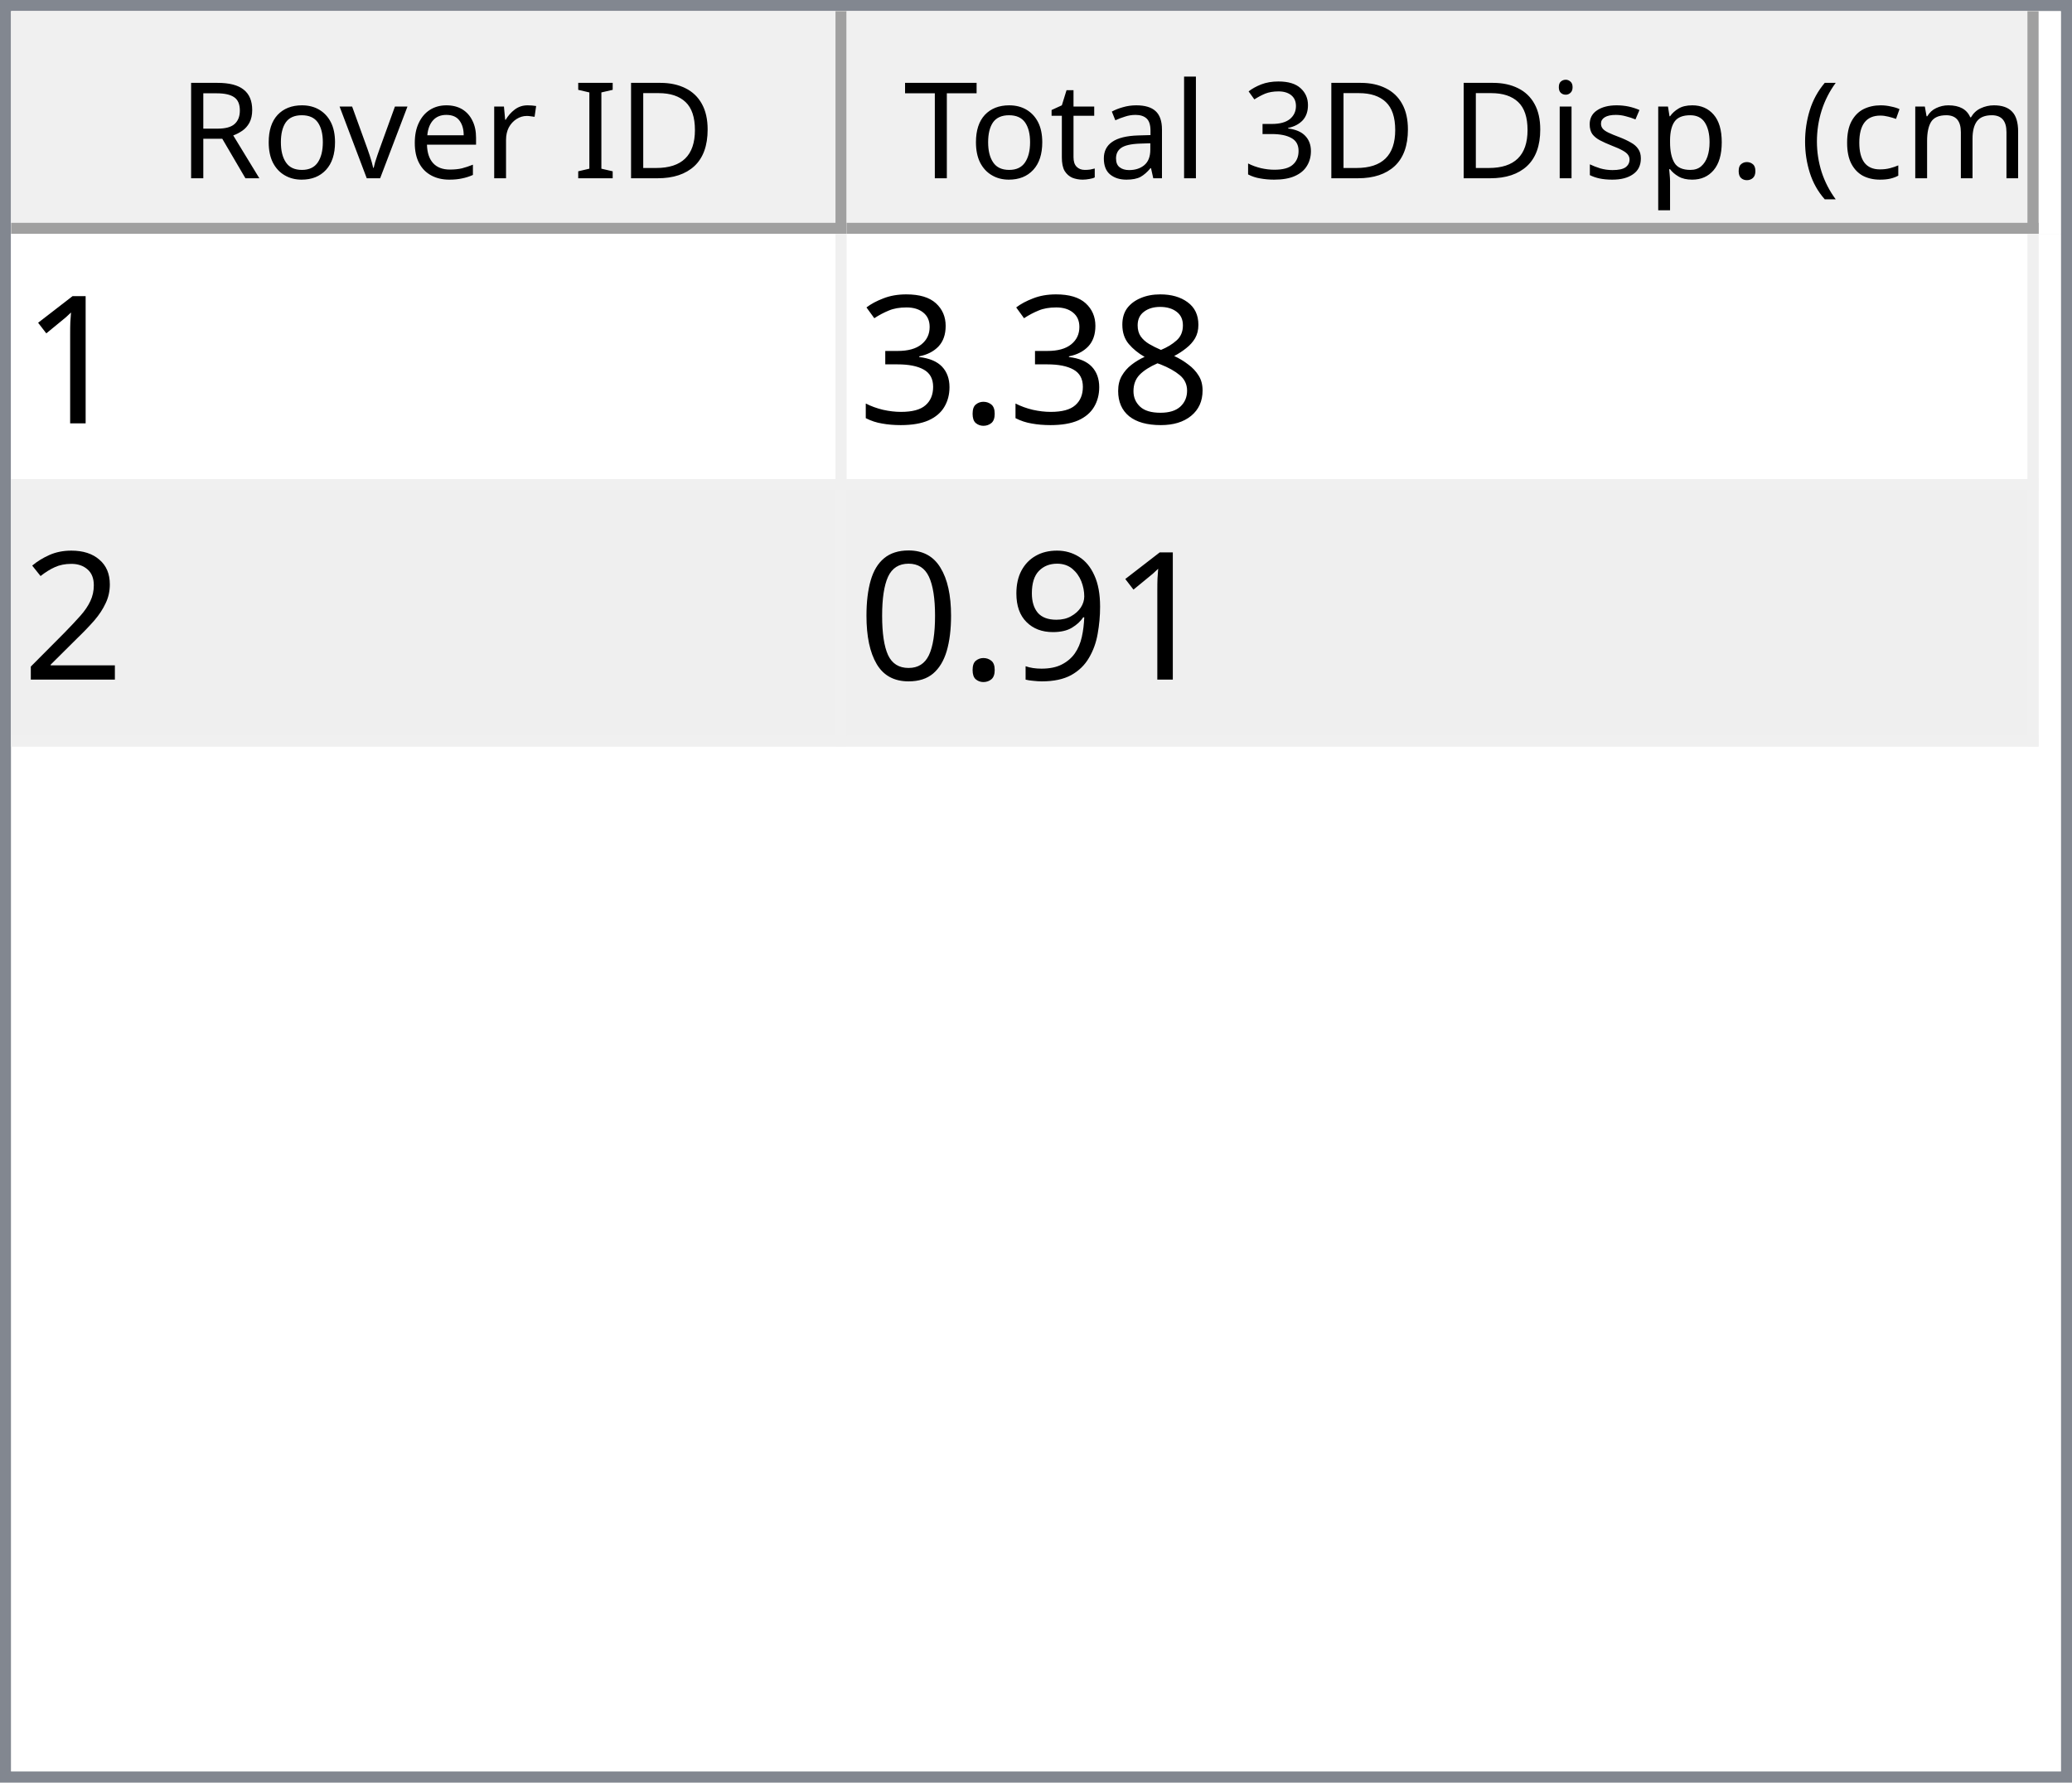
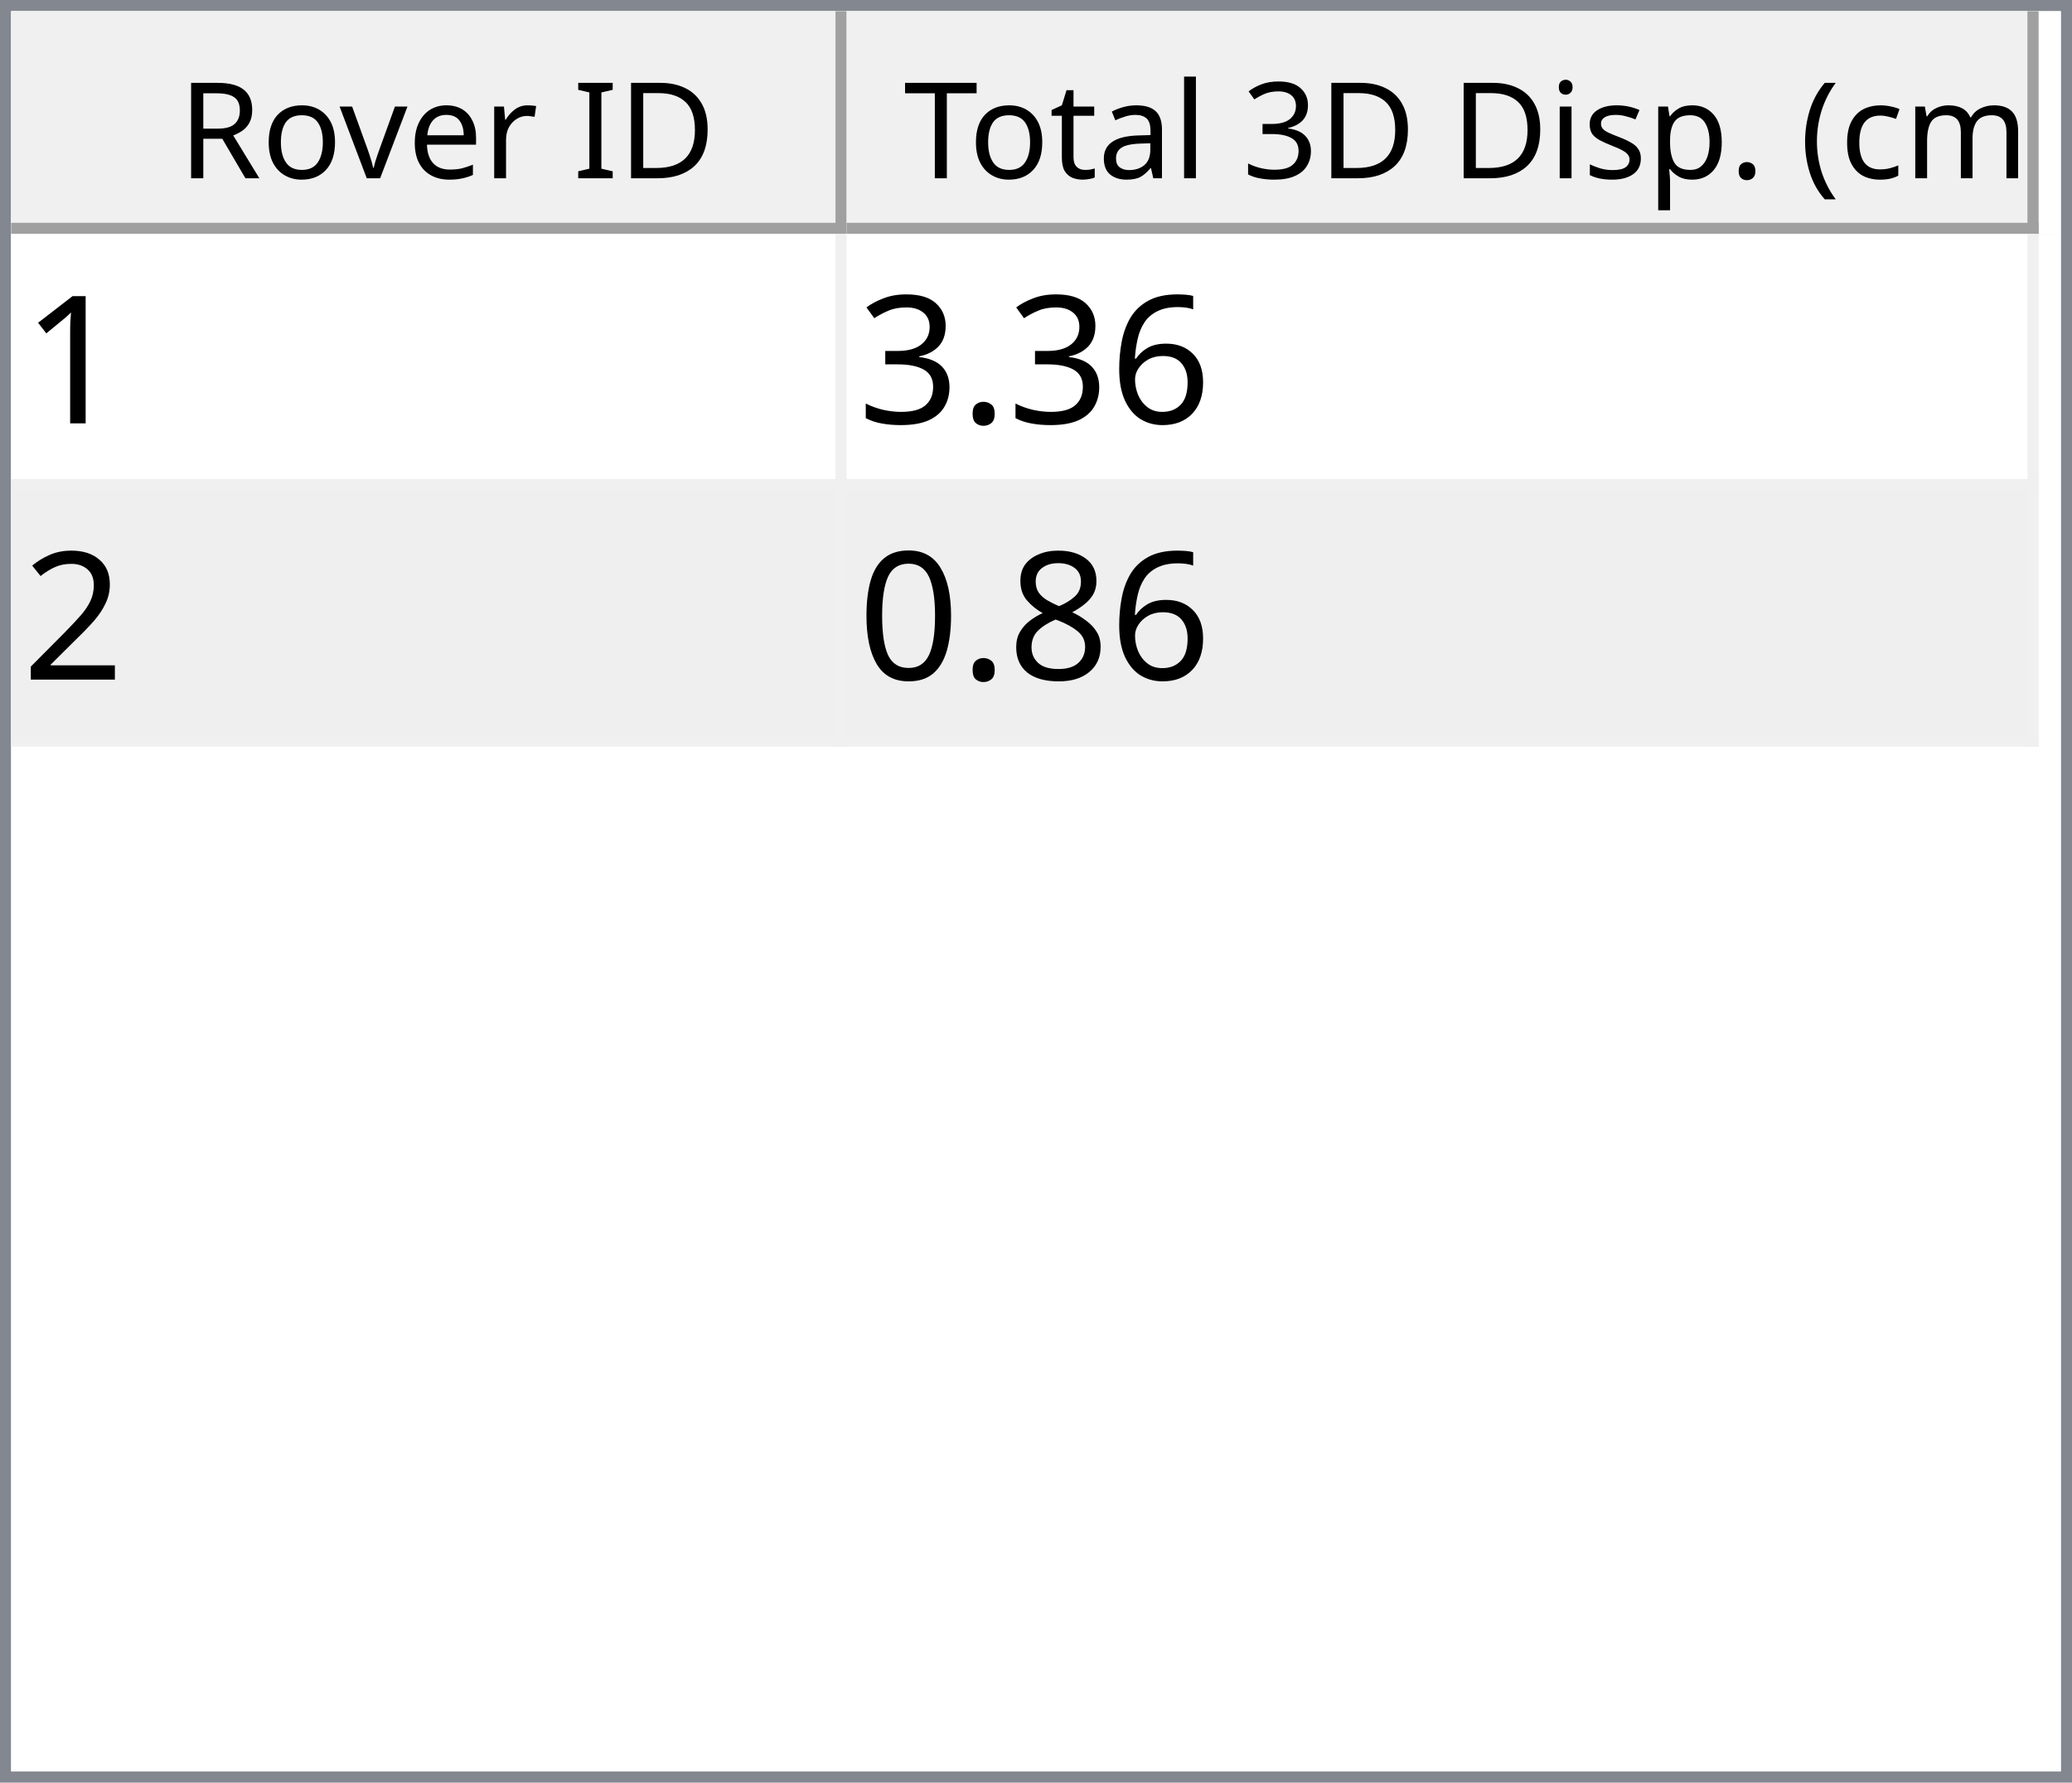
<svg xmlns="http://www.w3.org/2000/svg" style="fill-opacity:1; color-rendering:auto; color-interpolation:auto; text-rendering:auto; stroke:black; stroke-linecap:square; stroke-miterlimit:10; shape-rendering:auto; stroke-opacity:1; fill:black; stroke-dasharray:none; font-weight:normal; stroke-width:1; font-family:'Dialog'; font-style:normal; stroke-linejoin:miter; font-size:12px; stroke-dashoffset:0; image-rendering:auto;" width="186" height="160">
  <defs id="genericDefs" />
  <g>
    <defs id="defs1">
      <clipPath clipPathUnits="userSpaceOnUse" id="clipPath1">
        <path d="M0 0 L186 0 L186 160 L0 160 L0 0 Z" />
      </clipPath>
      <clipPath clipPathUnits="userSpaceOnUse" id="clipPath2">
        <path d="M0 0 L0 160 L186 160 L186 0 Z" />
      </clipPath>
      <clipPath clipPathUnits="userSpaceOnUse" id="clipPath3">
        <path d="M0 0 L0 20 L184 20 L184 0 Z" />
      </clipPath>
      <clipPath clipPathUnits="userSpaceOnUse" id="clipPath4">
        <path d="M0 0 L0 20 L75 20 L75 0 Z" />
      </clipPath>
      <clipPath clipPathUnits="userSpaceOnUse" id="clipPath5">
        <path d="M1 1 L1 19 L74 19 L74 1 Z" />
      </clipPath>
      <clipPath clipPathUnits="userSpaceOnUse" id="clipPath6">
        <path d="M0 0 L0 18 L73 18 L73 0 Z" />
      </clipPath>
      <clipPath clipPathUnits="userSpaceOnUse" id="clipPath7">
        <path d="M-0.5 -0.5 L-0.5 19.5 L74.5 19.5 L74.5 -0.5 Z" />
      </clipPath>
      <clipPath clipPathUnits="userSpaceOnUse" id="clipPath8">
        <path d="M0 0 L0 20 L107 20 L107 0 Z" />
      </clipPath>
      <clipPath clipPathUnits="userSpaceOnUse" id="clipPath9">
        <path d="M1 1 L1 19 L106 19 L106 1 Z" />
      </clipPath>
      <clipPath clipPathUnits="userSpaceOnUse" id="clipPath10">
        <path d="M0 0 L0 18 L105 18 L105 0 Z" />
      </clipPath>
      <clipPath clipPathUnits="userSpaceOnUse" id="clipPath11">
        <path d="M-0.5 -0.5 L-0.5 19.5 L106.5 19.5 L106.5 -0.5 Z" />
      </clipPath>
      <clipPath clipPathUnits="userSpaceOnUse" id="clipPath12">
        <path d="M0 0 L0 138 L184 138 L184 0 Z" />
      </clipPath>
      <clipPath clipPathUnits="userSpaceOnUse" id="clipPath13">
        <path d="M0 0 L0 46 L182 46 L182 0 Z" />
      </clipPath>
      <clipPath clipPathUnits="userSpaceOnUse" id="clipPath14">
        <path d="M-0.5 -0.5 L-0.5 45.5 L181.5 45.5 L181.5 -0.5 Z" />
      </clipPath>
      <clipPath clipPathUnits="userSpaceOnUse" id="clipPath15">
        <path d="M0 0 L0 22 L74 22 L74 0 Z" />
      </clipPath>
      <clipPath clipPathUnits="userSpaceOnUse" id="clipPath16">
        <path d="M0 0 L0 22 L106 22 L106 0 Z" />
      </clipPath>
      <font horiz-adv-x="64.551" id="font1">
        <font-face ascent="107.91" descent="25.098" units-per-em="100" style="font-style:normal; font-family:Segoe UI; font-weight:normal;" />
        <missing-glyph horiz-adv-x="64.551" d="M8.109 0 L8.109 68.266 L56.453 68.266 L56.453 0 L8.109 0 ZM15.328 7.234 L49.219 7.234 L49.219 61.031 L15.328 61.031 L15.328 7.234 Z" />
        <glyph unicode="D" horiz-adv-x="70.117" d="M9.188 0 L9.188 70.016 L28.516 70.016 Q65.531 70.016 65.531 35.891 Q65.531 19.672 55.25 9.836 Q44.969 0 27.734 0 L9.188 0 ZM17.391 62.594 L17.391 7.422 L27.828 7.422 Q41.609 7.422 49.273 14.797 Q56.938 22.172 56.938 35.688 Q56.938 62.594 28.328 62.594 L17.391 62.594 Z" />
        <glyph unicode="I" horiz-adv-x="26.611" d="M17.391 0 L9.188 0 L9.188 70.016 L17.391 70.016 L17.391 0 Z" />
        <glyph unicode=" " horiz-adv-x="27.393" d="" />
        <glyph unicode="r" horiz-adv-x="34.766" d="M34.188 41.891 Q32.078 43.5 28.125 43.5 Q23 43.5 19.555 38.672 Q16.109 33.844 16.109 25.484 L16.109 0 L8.109 0 L8.109 50 L16.109 50 L16.109 39.703 L16.312 39.703 Q18.016 44.969 21.531 47.922 Q25.047 50.875 29.391 50.875 Q32.516 50.875 34.188 50.203 L34.188 41.891 Z" />
        <glyph unicode="e" horiz-adv-x="52.295" d="M48.297 23 L12.984 23 Q13.188 14.656 17.484 10.109 Q21.781 5.562 29.297 5.562 Q37.75 5.562 44.828 11.141 L44.828 3.609 Q38.234 -1.172 27.391 -1.172 Q16.797 -1.172 10.742 5.641 Q4.688 12.453 4.688 24.812 Q4.688 36.469 11.305 43.82 Q17.922 51.172 27.734 51.172 Q37.547 51.172 42.922 44.828 Q48.297 38.484 48.297 27.203 L48.297 23 ZM40.094 29.781 Q40.047 36.719 36.75 40.578 Q33.453 44.438 27.594 44.438 Q21.922 44.438 17.969 40.383 Q14.016 36.328 13.094 29.781 L40.094 29.781 Z" />
        <glyph unicode="v" horiz-adv-x="47.9" d="M47.406 50 L27.484 0 L19.625 0 L0.688 50 L9.469 50 L22.172 13.672 Q23.578 9.672 23.922 6.688 L24.125 6.688 Q24.609 10.453 25.688 13.484 L38.969 50 L47.406 50 Z" />
        <glyph unicode="o" horiz-adv-x="58.594" d="M29 -1.172 Q17.922 -1.172 11.305 5.836 Q4.688 12.844 4.688 24.422 Q4.688 37.016 11.57 44.094 Q18.453 51.172 30.172 51.172 Q41.359 51.172 47.633 44.289 Q53.906 37.406 53.906 25.203 Q53.906 13.234 47.141 6.031 Q40.375 -1.172 29 -1.172 ZM29.594 44.438 Q21.875 44.438 17.383 39.188 Q12.891 33.938 12.891 24.703 Q12.891 15.828 17.43 10.695 Q21.969 5.562 29.594 5.562 Q37.359 5.562 41.531 10.594 Q45.703 15.625 45.703 24.906 Q45.703 34.281 41.531 39.359 Q37.359 44.438 29.594 44.438 Z" />
        <glyph unicode="R" horiz-adv-x="59.814" d="M59.375 0 L49.609 0 L37.891 19.625 Q36.281 22.359 34.766 24.289 Q33.25 26.219 31.664 27.438 Q30.078 28.656 28.25 29.219 Q26.422 29.781 24.125 29.781 L17.391 29.781 L17.391 0 L9.188 0 L9.188 70.016 L30.078 70.016 Q34.672 70.016 38.555 68.867 Q42.438 67.719 45.289 65.375 Q48.141 63.031 49.758 59.547 Q51.375 56.062 51.375 51.375 Q51.375 47.703 50.273 44.656 Q49.172 41.609 47.148 39.211 Q45.125 36.812 42.266 35.133 Q39.406 33.453 35.844 32.516 L35.844 32.328 Q37.594 31.547 38.891 30.547 Q40.188 29.547 41.359 28.18 Q42.531 26.812 43.68 25.078 Q44.828 23.344 46.234 21.047 L59.375 0 ZM17.391 62.594 L17.391 37.203 L28.516 37.203 Q31.594 37.203 34.203 38.133 Q36.812 39.062 38.719 40.797 Q40.625 42.531 41.703 45.047 Q42.781 47.562 42.781 50.688 Q42.781 56.297 39.141 59.445 Q35.5 62.594 28.609 62.594 L17.391 62.594 Z" />
        <glyph unicode=")" horiz-adv-x="30.176" d="M8.297 -15.922 L1.172 -15.922 Q16.406 2.344 16.406 26.812 Q16.406 51.469 1.078 70.016 L8.297 70.016 Q23.531 52.156 23.531 26.703 Q23.531 1.375 8.297 -15.922 Z" />
        <glyph unicode="m" horiz-adv-x="86.133" d="M79.109 0 L71.094 0 L71.094 28.719 Q71.094 37.016 68.531 40.727 Q65.969 44.438 59.906 44.438 Q54.781 44.438 51.195 39.75 Q47.609 35.062 47.609 28.516 L47.609 0 L39.594 0 L39.594 29.688 Q39.594 44.438 28.219 44.438 Q22.953 44.438 19.531 40.016 Q16.109 35.594 16.109 28.516 L16.109 0 L8.109 0 L8.109 50 L16.109 50 L16.109 42.094 L16.312 42.094 Q21.625 51.172 31.844 51.172 Q36.969 51.172 40.773 48.312 Q44.578 45.453 46 40.828 Q51.562 51.172 62.594 51.172 Q79.109 51.172 79.109 30.812 L79.109 0 Z" />
        <glyph unicode="c" horiz-adv-x="46.191" d="M42.188 2.297 Q36.422 -1.172 28.516 -1.172 Q17.828 -1.172 11.258 5.789 Q4.688 12.75 4.688 23.828 Q4.688 36.188 11.766 43.68 Q18.844 51.172 30.672 51.172 Q37.25 51.172 42.281 48.734 L42.281 40.531 Q36.719 44.438 30.375 44.438 Q22.703 44.438 17.797 38.945 Q12.891 33.453 12.891 24.516 Q12.891 15.719 17.508 10.641 Q22.125 5.562 29.891 5.562 Q36.422 5.562 42.188 9.906 L42.188 2.297 Z" />
        <glyph unicode="(" horiz-adv-x="30.176" d="M29.109 -15.922 L21.969 -15.922 Q6.844 1.375 6.844 26.703 Q6.844 52.156 21.969 70.016 L29.203 70.016 Q13.875 51.469 13.875 26.812 Q13.875 2.344 29.109 -15.922 Z" />
        <glyph unicode="." horiz-adv-x="21.68" d="M10.891 -1.078 Q8.641 -1.078 7.055 0.539 Q5.469 2.156 5.469 4.391 Q5.469 6.641 7.055 8.273 Q8.641 9.906 10.891 9.906 Q13.188 9.906 14.797 8.273 Q16.406 6.641 16.406 4.391 Q16.406 2.156 14.797 0.539 Q13.188 -1.078 10.891 -1.078 Z" />
        <glyph unicode="p" horiz-adv-x="58.789" d="M16.312 7.234 L16.109 7.234 L16.109 -23 L8.109 -23 L8.109 50 L16.109 50 L16.109 41.219 L16.312 41.219 Q22.219 51.172 33.594 51.172 Q43.266 51.172 48.688 44.461 Q54.109 37.75 54.109 26.469 Q54.109 13.922 48 6.375 Q41.891 -1.172 31.297 -1.172 Q21.578 -1.172 16.312 7.234 ZM16.109 27.391 L16.109 20.406 Q16.109 14.203 20.141 9.883 Q24.172 5.562 30.375 5.562 Q37.641 5.562 41.773 11.133 Q45.906 16.703 45.906 26.609 Q45.906 34.969 42.047 39.703 Q38.188 44.438 31.594 44.438 Q24.609 44.438 20.359 39.578 Q16.109 34.719 16.109 27.391 Z" />
        <glyph unicode="s" horiz-adv-x="42.432" d="M5.078 1.812 L5.078 10.406 Q11.625 5.562 19.484 5.562 Q30.031 5.562 30.031 12.594 Q30.031 14.594 29.125 15.992 Q28.219 17.391 26.68 18.461 Q25.141 19.531 23.07 20.383 Q21 21.234 18.609 22.172 Q15.281 23.484 12.766 24.828 Q10.25 26.172 8.57 27.859 Q6.891 29.547 6.031 31.695 Q5.172 33.844 5.172 36.719 Q5.172 40.234 6.789 42.945 Q8.406 45.656 11.086 47.484 Q13.766 49.312 17.211 50.242 Q20.656 51.172 24.312 51.172 Q30.812 51.172 35.938 48.922 L35.938 40.828 Q30.422 44.438 23.25 44.438 Q21 44.438 19.195 43.922 Q17.391 43.406 16.094 42.477 Q14.797 41.547 14.086 40.258 Q13.375 38.969 13.375 37.406 Q13.375 35.453 14.086 34.133 Q14.797 32.812 16.164 31.789 Q17.531 30.766 19.484 29.938 Q21.438 29.109 23.922 28.125 Q27.25 26.859 29.883 25.516 Q32.516 24.172 34.375 22.484 Q36.234 20.797 37.234 18.602 Q38.234 16.406 38.234 13.375 Q38.234 9.672 36.602 6.938 Q34.969 4.203 32.234 2.398 Q29.5 0.594 25.93 -0.289 Q22.359 -1.172 18.453 -1.172 Q10.75 -1.172 5.078 1.812 Z" />
        <glyph unicode="i" horiz-adv-x="24.219" d="M12.203 62.703 Q10.062 62.703 8.547 64.164 Q7.031 65.625 7.031 67.875 Q7.031 70.125 8.547 71.609 Q10.062 73.094 12.203 73.094 Q14.406 73.094 15.945 71.609 Q17.484 70.125 17.484 67.875 Q17.484 65.719 15.945 64.211 Q14.406 62.703 12.203 62.703 ZM16.109 0 L8.109 0 L8.109 50 L16.109 50 L16.109 0 Z" />
        <glyph unicode="3" horiz-adv-x="53.906" d="M46.531 19.828 Q46.531 15.094 44.75 11.211 Q42.969 7.328 39.719 4.57 Q36.469 1.812 31.93 0.297 Q27.391 -1.219 21.922 -1.219 Q11.922 -1.219 6 2.594 L6 11.188 Q13.094 5.609 22.219 5.609 Q25.875 5.609 28.828 6.539 Q31.781 7.469 33.906 9.227 Q36.031 10.984 37.18 13.477 Q38.328 15.969 38.328 19.094 Q38.328 32.812 18.797 32.812 L12.984 32.812 L12.984 39.594 L18.5 39.594 Q35.797 39.594 35.797 52.484 Q35.797 64.406 22.609 64.406 Q15.188 64.406 8.688 59.422 L8.688 67.188 Q15.375 71.188 24.609 71.188 Q29 71.188 32.57 69.969 Q36.141 68.75 38.68 66.555 Q41.219 64.359 42.609 61.281 Q44 58.203 44 54.5 Q44 40.672 30.031 36.719 L30.031 36.531 Q33.594 36.141 36.625 34.797 Q39.656 33.453 41.852 31.305 Q44.047 29.156 45.289 26.25 Q46.531 23.344 46.531 19.828 Z" />
        <glyph unicode="l" horiz-adv-x="24.219" d="M16.109 0 L8.109 0 L8.109 74.031 L16.109 74.031 L16.109 0 Z" />
        <glyph unicode="a" horiz-adv-x="50.879" d="M43.891 0 L35.891 0 L35.891 7.812 L35.688 7.812 Q30.469 -1.172 20.312 -1.172 Q12.844 -1.172 8.617 2.781 Q4.391 6.734 4.391 13.281 Q4.391 27.297 20.906 29.594 L35.891 31.688 Q35.891 44.438 25.594 44.438 Q16.547 44.438 9.281 38.281 L9.281 46.484 Q16.656 51.172 26.266 51.172 Q43.891 51.172 43.891 32.516 L43.891 0 ZM35.891 25.297 L23.828 23.641 Q18.266 22.859 15.43 20.875 Q12.594 18.891 12.594 13.875 Q12.594 10.203 15.211 7.883 Q17.828 5.562 22.172 5.562 Q28.125 5.562 32.008 9.742 Q35.891 13.922 35.891 20.312 L35.891 25.297 Z" />
        <glyph unicode="t" horiz-adv-x="33.887" d="M31.297 0.484 Q28.469 -1.078 23.828 -1.078 Q10.688 -1.078 10.688 13.578 L10.688 43.172 L2.094 43.172 L2.094 50 L10.688 50 L10.688 62.203 L18.703 64.797 L18.703 50 L31.297 50 L31.297 43.172 L18.703 43.172 L18.703 14.984 Q18.703 9.969 20.414 7.82 Q22.125 5.672 26.078 5.672 Q29.109 5.672 31.297 7.328 L31.297 0.484 Z" />
        <glyph unicode="T" horiz-adv-x="52.393" d="M50.594 62.594 L30.375 62.594 L30.375 0 L22.172 0 L22.172 62.594 L2 62.594 L2 70.016 L50.594 70.016 L50.594 62.594 Z" />
      </font>
      <font horiz-adv-x="75.0" id="font2">
        <font-face ascent="100.537" descent="21.973" units-per-em="100" style="font-style:normal; font-family:sans-serif; font-weight:normal;" />
        <missing-glyph horiz-adv-x="75.0" d="M12.5 0 L12.5 62.5 L62.5 62.5 L62.5 0 L12.5 0 ZM14.062 1.562 L60.938 1.562 L60.938 60.938 L14.062 60.938 L14.062 1.562 Z" />
        <glyph unicode="1" horiz-adv-x="55.615" d="M37.25 0 L28.469 0 L28.469 56 Q25.297 52.984 20.141 49.953 Q14.984 46.922 10.891 45.406 L10.891 53.906 Q18.266 57.375 23.781 62.305 Q29.297 67.234 31.594 71.875 L37.25 71.875 L37.25 0 Z" />
-         <glyph unicode="8" horiz-adv-x="55.615" d="M17.672 38.812 Q12.203 40.828 9.57 44.539 Q6.938 48.25 6.938 53.422 Q6.938 61.234 12.555 66.555 Q18.172 71.875 27.484 71.875 Q36.859 71.875 42.578 66.43 Q48.297 60.984 48.297 53.172 Q48.297 48.188 45.68 44.508 Q43.062 40.828 37.75 38.812 Q44.344 36.672 47.781 31.883 Q51.219 27.094 51.219 20.453 Q51.219 11.281 44.727 5.031 Q38.234 -1.219 27.641 -1.219 Q17.047 -1.219 10.547 5.055 Q4.047 11.328 4.047 20.703 Q4.047 27.688 7.594 32.398 Q11.141 37.109 17.672 38.812 ZM15.922 53.719 Q15.922 48.641 19.195 45.414 Q22.469 42.188 27.688 42.188 Q32.766 42.188 36.016 45.383 Q39.266 48.578 39.266 53.219 Q39.266 58.062 35.914 61.359 Q32.562 64.656 27.594 64.656 Q22.562 64.656 19.242 61.43 Q15.922 58.203 15.922 53.719 ZM13.094 20.656 Q13.094 16.891 14.875 13.375 Q16.656 9.859 20.172 7.93 Q23.688 6 27.734 6 Q34.031 6 38.133 10.055 Q42.234 14.109 42.234 20.359 Q42.234 26.703 38.016 30.859 Q33.797 35.016 27.438 35.016 Q21.234 35.016 17.164 30.914 Q13.094 26.812 13.094 20.656 Z" />
+         <glyph unicode="6" horiz-adv-x="55.615" d="M49.75 54.047 L41.016 53.375 Q39.844 58.547 37.703 60.891 Q34.125 64.656 28.906 64.656 Q24.703 64.656 21.531 62.312 Q17.391 59.281 14.992 53.469 Q12.594 47.656 12.5 36.922 Q15.672 41.75 20.266 44.094 Q24.859 46.438 29.891 46.438 Q38.672 46.438 44.852 39.969 Q51.031 33.5 51.031 23.25 Q51.031 16.5 48.125 10.719 Q45.219 4.938 40.141 1.859 Q35.062 -1.219 28.609 -1.219 Q17.625 -1.219 10.695 6.859 Q3.766 14.938 3.766 33.5 Q3.766 54.25 11.422 63.672 Q18.109 71.875 29.438 71.875 Q37.891 71.875 43.289 67.141 Q48.688 62.406 49.75 54.047 ZM13.875 23.188 Q13.875 18.656 15.797 14.508 Q17.719 10.359 21.188 8.18 Q24.656 6 28.469 6 Q34.031 6 38.039 10.492 Q42.047 14.984 42.047 22.703 Q42.047 30.125 38.086 34.398 Q34.125 38.672 28.125 38.672 Q22.172 38.672 18.023 34.398 Q13.875 30.125 13.875 23.188 Z" />
        <glyph unicode="." horiz-adv-x="27.783" d="M9.078 0 L9.078 10.016 L19.094 10.016 L19.094 0 L9.078 0 Z" />
        <glyph unicode="3" horiz-adv-x="55.615" d="M4.203 18.891 L12.984 20.062 Q14.5 12.594 18.141 9.297 Q21.781 6 27 6 Q33.203 6 37.477 10.297 Q41.75 14.594 41.75 20.953 Q41.75 27 37.797 30.93 Q33.844 34.859 27.734 34.859 Q25.25 34.859 21.531 33.891 L22.516 41.609 Q23.391 41.5 23.922 41.5 Q29.547 41.5 34.039 44.43 Q38.531 47.359 38.531 53.469 Q38.531 58.297 35.258 61.477 Q31.984 64.656 26.812 64.656 Q21.688 64.656 18.266 61.43 Q14.844 58.203 13.875 51.766 L5.078 53.328 Q6.688 62.156 12.398 67.016 Q18.109 71.875 26.609 71.875 Q32.469 71.875 37.398 69.359 Q42.328 66.844 44.945 62.5 Q47.562 58.156 47.562 53.266 Q47.562 48.641 45.07 44.828 Q42.578 41.016 37.703 38.766 Q44.047 37.312 47.562 32.695 Q51.078 28.078 51.078 21.141 Q51.078 11.766 44.242 5.25 Q37.406 -1.266 26.953 -1.266 Q17.531 -1.266 11.305 4.352 Q5.078 9.969 4.203 18.891 Z" />
        <glyph unicode="2" horiz-adv-x="55.615" d="M50.344 8.453 L50.344 0 L3.031 0 Q2.938 3.172 4.047 6.109 Q5.859 10.938 9.836 15.625 Q13.812 20.312 21.344 26.469 Q33.016 36.031 37.117 41.625 Q41.219 47.219 41.219 52.203 Q41.219 57.422 37.477 61.008 Q33.734 64.594 27.734 64.594 Q21.391 64.594 17.578 60.789 Q13.766 56.984 13.719 50.25 L4.688 51.172 Q5.609 61.281 11.664 66.578 Q17.719 71.875 27.938 71.875 Q38.234 71.875 44.242 66.164 Q50.25 60.453 50.25 52 Q50.25 47.703 48.492 43.555 Q46.734 39.406 42.656 34.812 Q38.578 30.219 29.109 22.219 Q21.188 15.578 18.945 13.211 Q16.703 10.844 15.234 8.453 L50.344 8.453 Z" />
-         <glyph unicode="9" horiz-adv-x="55.615" d="M5.469 16.547 L13.922 17.328 Q14.984 11.375 18.016 8.688 Q21.047 6 25.781 6 Q29.828 6 32.883 7.859 Q35.938 9.719 37.891 12.82 Q39.844 15.922 41.164 21.195 Q42.484 26.469 42.484 31.938 Q42.484 32.516 42.438 33.688 Q39.797 29.5 35.234 26.883 Q30.672 24.266 25.344 24.266 Q16.453 24.266 10.305 30.711 Q4.156 37.156 4.156 47.703 Q4.156 58.594 10.578 65.234 Q17 71.875 26.656 71.875 Q33.641 71.875 39.43 68.117 Q45.219 64.359 48.219 57.398 Q51.219 50.438 51.219 37.25 Q51.219 23.531 48.242 15.406 Q45.266 7.281 39.383 3.031 Q33.5 -1.219 25.594 -1.219 Q17.188 -1.219 11.867 3.445 Q6.547 8.109 5.469 16.547 ZM41.453 48.141 Q41.453 55.719 37.43 60.156 Q33.406 64.594 27.734 64.594 Q21.875 64.594 17.531 59.812 Q13.188 55.031 13.188 47.406 Q13.188 40.578 17.312 36.305 Q21.438 32.031 27.484 32.031 Q33.594 32.031 37.523 36.305 Q41.453 40.578 41.453 48.141 Z" />
+         <glyph unicode="8" horiz-adv-x="55.615" d="M17.672 38.812 Q12.203 40.828 9.57 44.539 Q6.938 48.25 6.938 53.422 Q6.938 61.234 12.555 66.555 Q18.172 71.875 27.484 71.875 Q36.859 71.875 42.578 66.43 Q48.297 60.984 48.297 53.172 Q48.297 48.188 45.68 44.508 Q43.062 40.828 37.75 38.812 Q44.344 36.672 47.781 31.883 Q51.219 27.094 51.219 20.453 Q51.219 11.281 44.727 5.031 Q38.234 -1.219 27.641 -1.219 Q17.047 -1.219 10.547 5.055 Q4.047 11.328 4.047 20.703 Q4.047 27.688 7.594 32.398 Q11.141 37.109 17.672 38.812 ZM15.922 53.719 Q15.922 48.641 19.195 45.414 Q22.469 42.188 27.688 42.188 Q32.766 42.188 36.016 45.383 Q39.266 48.578 39.266 53.219 Q39.266 58.062 35.914 61.359 Q32.562 64.656 27.594 64.656 Q22.562 64.656 19.242 61.43 Q15.922 58.203 15.922 53.719 ZM13.094 20.656 Q13.094 16.891 14.875 13.375 Q16.656 9.859 20.172 7.93 Q23.688 6 27.734 6 Q34.031 6 38.133 10.055 Q42.234 14.109 42.234 20.359 Q42.234 26.703 38.016 30.859 Q33.797 35.016 27.438 35.016 Q21.234 35.016 17.164 30.914 Q13.094 26.812 13.094 20.656 Z" />
        <glyph unicode="0" horiz-adv-x="55.615" d="M4.156 35.297 Q4.156 48 6.766 55.742 Q9.375 63.484 14.523 67.68 Q19.672 71.875 27.484 71.875 Q33.25 71.875 37.594 69.555 Q41.938 67.234 44.773 62.867 Q47.609 58.5 49.219 52.227 Q50.828 45.953 50.828 35.297 Q50.828 22.703 48.242 14.969 Q45.656 7.234 40.508 3.008 Q35.359 -1.219 27.484 -1.219 Q17.141 -1.219 11.234 6.203 Q4.156 15.141 4.156 35.297 ZM13.188 35.297 Q13.188 17.672 17.312 11.836 Q21.438 6 27.484 6 Q33.547 6 37.672 11.859 Q41.797 17.719 41.797 35.297 Q41.797 52.984 37.672 58.789 Q33.547 64.594 27.391 64.594 Q21.344 64.594 17.719 59.469 Q13.188 52.938 13.188 35.297 Z" />
      </font>
    </defs>
    <g style="fill:white; stroke:white;">
      <rect x="0" y="0" width="186" style="clip-path:url(#clipPath1); stroke:none;" height="160" />
    </g>
    <g style="fill:white; text-rendering:optimizeSpeed; color-rendering:optimizeSpeed; image-rendering:optimizeSpeed; shape-rendering:crispEdges; stroke:white; color-interpolation:sRGB;">
      <rect x="0" width="186" height="160" y="0" style="stroke:none;" />
      <path style="stroke:none;" d="M0 160 L186 160 L186 0 L0 0 Z" />
    </g>
    <g style="fill:rgb(240,240,240); font-family:'Segoe UI'; stroke:rgb(240,240,240);">
      <rect x="0" y="0" width="186" style="clip-path:url(#clipPath2); stroke:none;" height="160" />
    </g>
    <g style="fill:rgb(130,135,144); font-family:'Segoe UI'; stroke:rgb(130,135,144);">
      <path d="M0 0 L186 0 L186 160 L0 160 L0 0 ZM1 1 L185 1 L185 159 L1 159 L1 1 Z" style="fill-rule:evenodd; clip-path:url(#clipPath2); stroke:none;" />
    </g>
    <g style="fill:white; font-family:'Segoe UI'; stroke:white;" transform="translate(1,1)">
      <rect x="0" y="0" width="184" style="clip-path:url(#clipPath3); stroke:none;" height="20" />
    </g>
    <g style="fill:rgb(240,240,240); font-family:'Segoe UI'; stroke:rgb(240,240,240);" transform="translate(1,1)">
      <rect x="0" y="0" width="75" style="clip-path:url(#clipPath4); stroke:none;" height="20" />
    </g>
    <g style="font-family:'Segoe UI';" transform="translate(2,2)">
      <text x="14" xml:space="preserve" y="14" style="clip-path:url(#clipPath6); stroke:none;">Rover ID</text>
    </g>
    <g style="fill:rgb(160,160,160); font-family:'Segoe UI'; stroke:rgb(160,160,160); stroke-linejoin:bevel;" transform="translate(1.5,1.5)">
      <line x1="74" x2="74" y1="0" style="fill:none; clip-path:url(#clipPath7);" y2="19" />
    </g>
    <g style="fill:rgb(160,160,160); font-family:'Segoe UI'; stroke:rgb(160,160,160); stroke-linejoin:bevel;" transform="matrix(1,0,0,1,1,1) translate(0.5,0.5)">
      <line x1="0" x2="74" y1="19" style="fill:none; clip-path:url(#clipPath7);" y2="19" />
    </g>
    <g style="fill:rgb(240,240,240); font-family:'Segoe UI'; stroke:rgb(240,240,240);" transform="translate(76,1)">
      <rect x="0" y="0" width="107" style="clip-path:url(#clipPath8); stroke:none;" height="20" />
    </g>
    <g style="font-family:'Segoe UI';" transform="translate(77,2)">
      <text x="1" xml:space="preserve" y="14" style="clip-path:url(#clipPath10); stroke:none;"> Total 3D Disp. (cm)</text>
    </g>
    <g style="fill:rgb(160,160,160); font-family:'Segoe UI'; stroke:rgb(160,160,160); stroke-linejoin:bevel;" transform="translate(76.5,1.5)">
      <line x1="106" x2="106" y1="0" style="fill:none; clip-path:url(#clipPath11);" y2="19" />
    </g>
    <g style="fill:rgb(160,160,160); font-family:'Segoe UI'; stroke:rgb(160,160,160); stroke-linejoin:bevel;" transform="matrix(1,0,0,1,76,1) translate(0.5,0.5)">
      <line x1="0" x2="106" y1="19" style="fill:none; clip-path:url(#clipPath11);" y2="19" />
    </g>
    <g style="fill:white; font-family:'Segoe UI'; stroke:white;" transform="translate(1,21)">
      <rect x="0" y="0" width="184" style="clip-path:url(#clipPath12); stroke:none;" height="138" />
    </g>
    <g style="fill:rgb(240,240,240); font-size:16px; font-family:sans-serif; stroke:rgb(240,240,240);" transform="translate(1,21)">
      <rect x="0" y="0" width="182" style="clip-path:url(#clipPath13); stroke:none;" height="46" />
      <line transform="translate(0.5,0.5)" x1="0" x2="181" y1="22" style="clip-path:url(#clipPath14); fill:none; stroke-linejoin:bevel;" y2="22" />
    </g>
    <g transform="matrix(1,0,0,1,1,21) translate(0.5,0.5)" style="fill:rgb(240,240,240); font-size:16px; font-family:sans-serif; stroke:rgb(240,240,240); stroke-linejoin:bevel;">
      <line x1="0" x2="181" y1="45" style="fill:none; clip-path:url(#clipPath14);" y2="45" />
    </g>
    <g transform="matrix(1,0,0,1,1,21) translate(0.5,0.5)" style="fill:rgb(240,240,240); font-size:16px; font-family:sans-serif; stroke:rgb(240,240,240); stroke-linejoin:bevel;">
      <line x1="74" x2="74" y1="0" style="fill:none; clip-path:url(#clipPath14);" y2="45" />
    </g>
    <g transform="matrix(1,0,0,1,1,21) translate(0.5,0.5)" style="fill:rgb(240,240,240); font-size:16px; font-family:sans-serif; stroke:rgb(240,240,240); stroke-linejoin:bevel;">
      <line x1="181" x2="181" y1="0" style="fill:none; clip-path:url(#clipPath14);" y2="45" />
    </g>
    <g style="fill:white; font-size:16px; font-family:sans-serif; stroke:white;" transform="matrix(1,0,0,1,1,21)">
      <rect x="0" y="0" width="74" style="clip-path:url(#clipPath15); stroke:none;" height="22" />
      <text x="1" y="17" style="fill:black; clip-path:url(#clipPath15); stroke:none;" xml:space="preserve">1</text>
    </g>
    <g style="fill:white; font-size:16px; font-family:sans-serif; stroke:white;" transform="matrix(1,0,0,1,1,21) translate(75,0)">
      <rect x="0" y="0" width="106" style="clip-path:url(#clipPath16); stroke:none;" height="22" />
-       <text x="1" y="17" style="fill:black; clip-path:url(#clipPath16); stroke:none;" xml:space="preserve">3.38</text>
+       <text x="1" y="17" style="fill:black; clip-path:url(#clipPath16); stroke:none;" xml:space="preserve">3.36</text>
    </g>
    <g style="fill:rgb(239,239,239); font-size:16px; font-family:sans-serif; stroke:rgb(239,239,239);" transform="matrix(1,0,0,1,1,21) translate(0,23)">
      <rect x="0" y="0" width="74" style="clip-path:url(#clipPath15); stroke:none;" height="22" />
      <text x="1" y="17" style="fill:black; clip-path:url(#clipPath15); stroke:none;" xml:space="preserve">2</text>
    </g>
    <g style="fill:rgb(239,239,239); font-size:16px; font-family:sans-serif; stroke:rgb(239,239,239);" transform="matrix(1,0,0,1,1,21) translate(75,23)">
      <rect x="0" y="0" width="106" style="clip-path:url(#clipPath16); stroke:none;" height="22" />
-       <text x="1" y="17" style="fill:black; clip-path:url(#clipPath16); stroke:none;" xml:space="preserve">0.91</text>
+       <text x="1" y="17" style="fill:black; clip-path:url(#clipPath16); stroke:none;" xml:space="preserve">0.86</text>
    </g>
  </g>
</svg>
